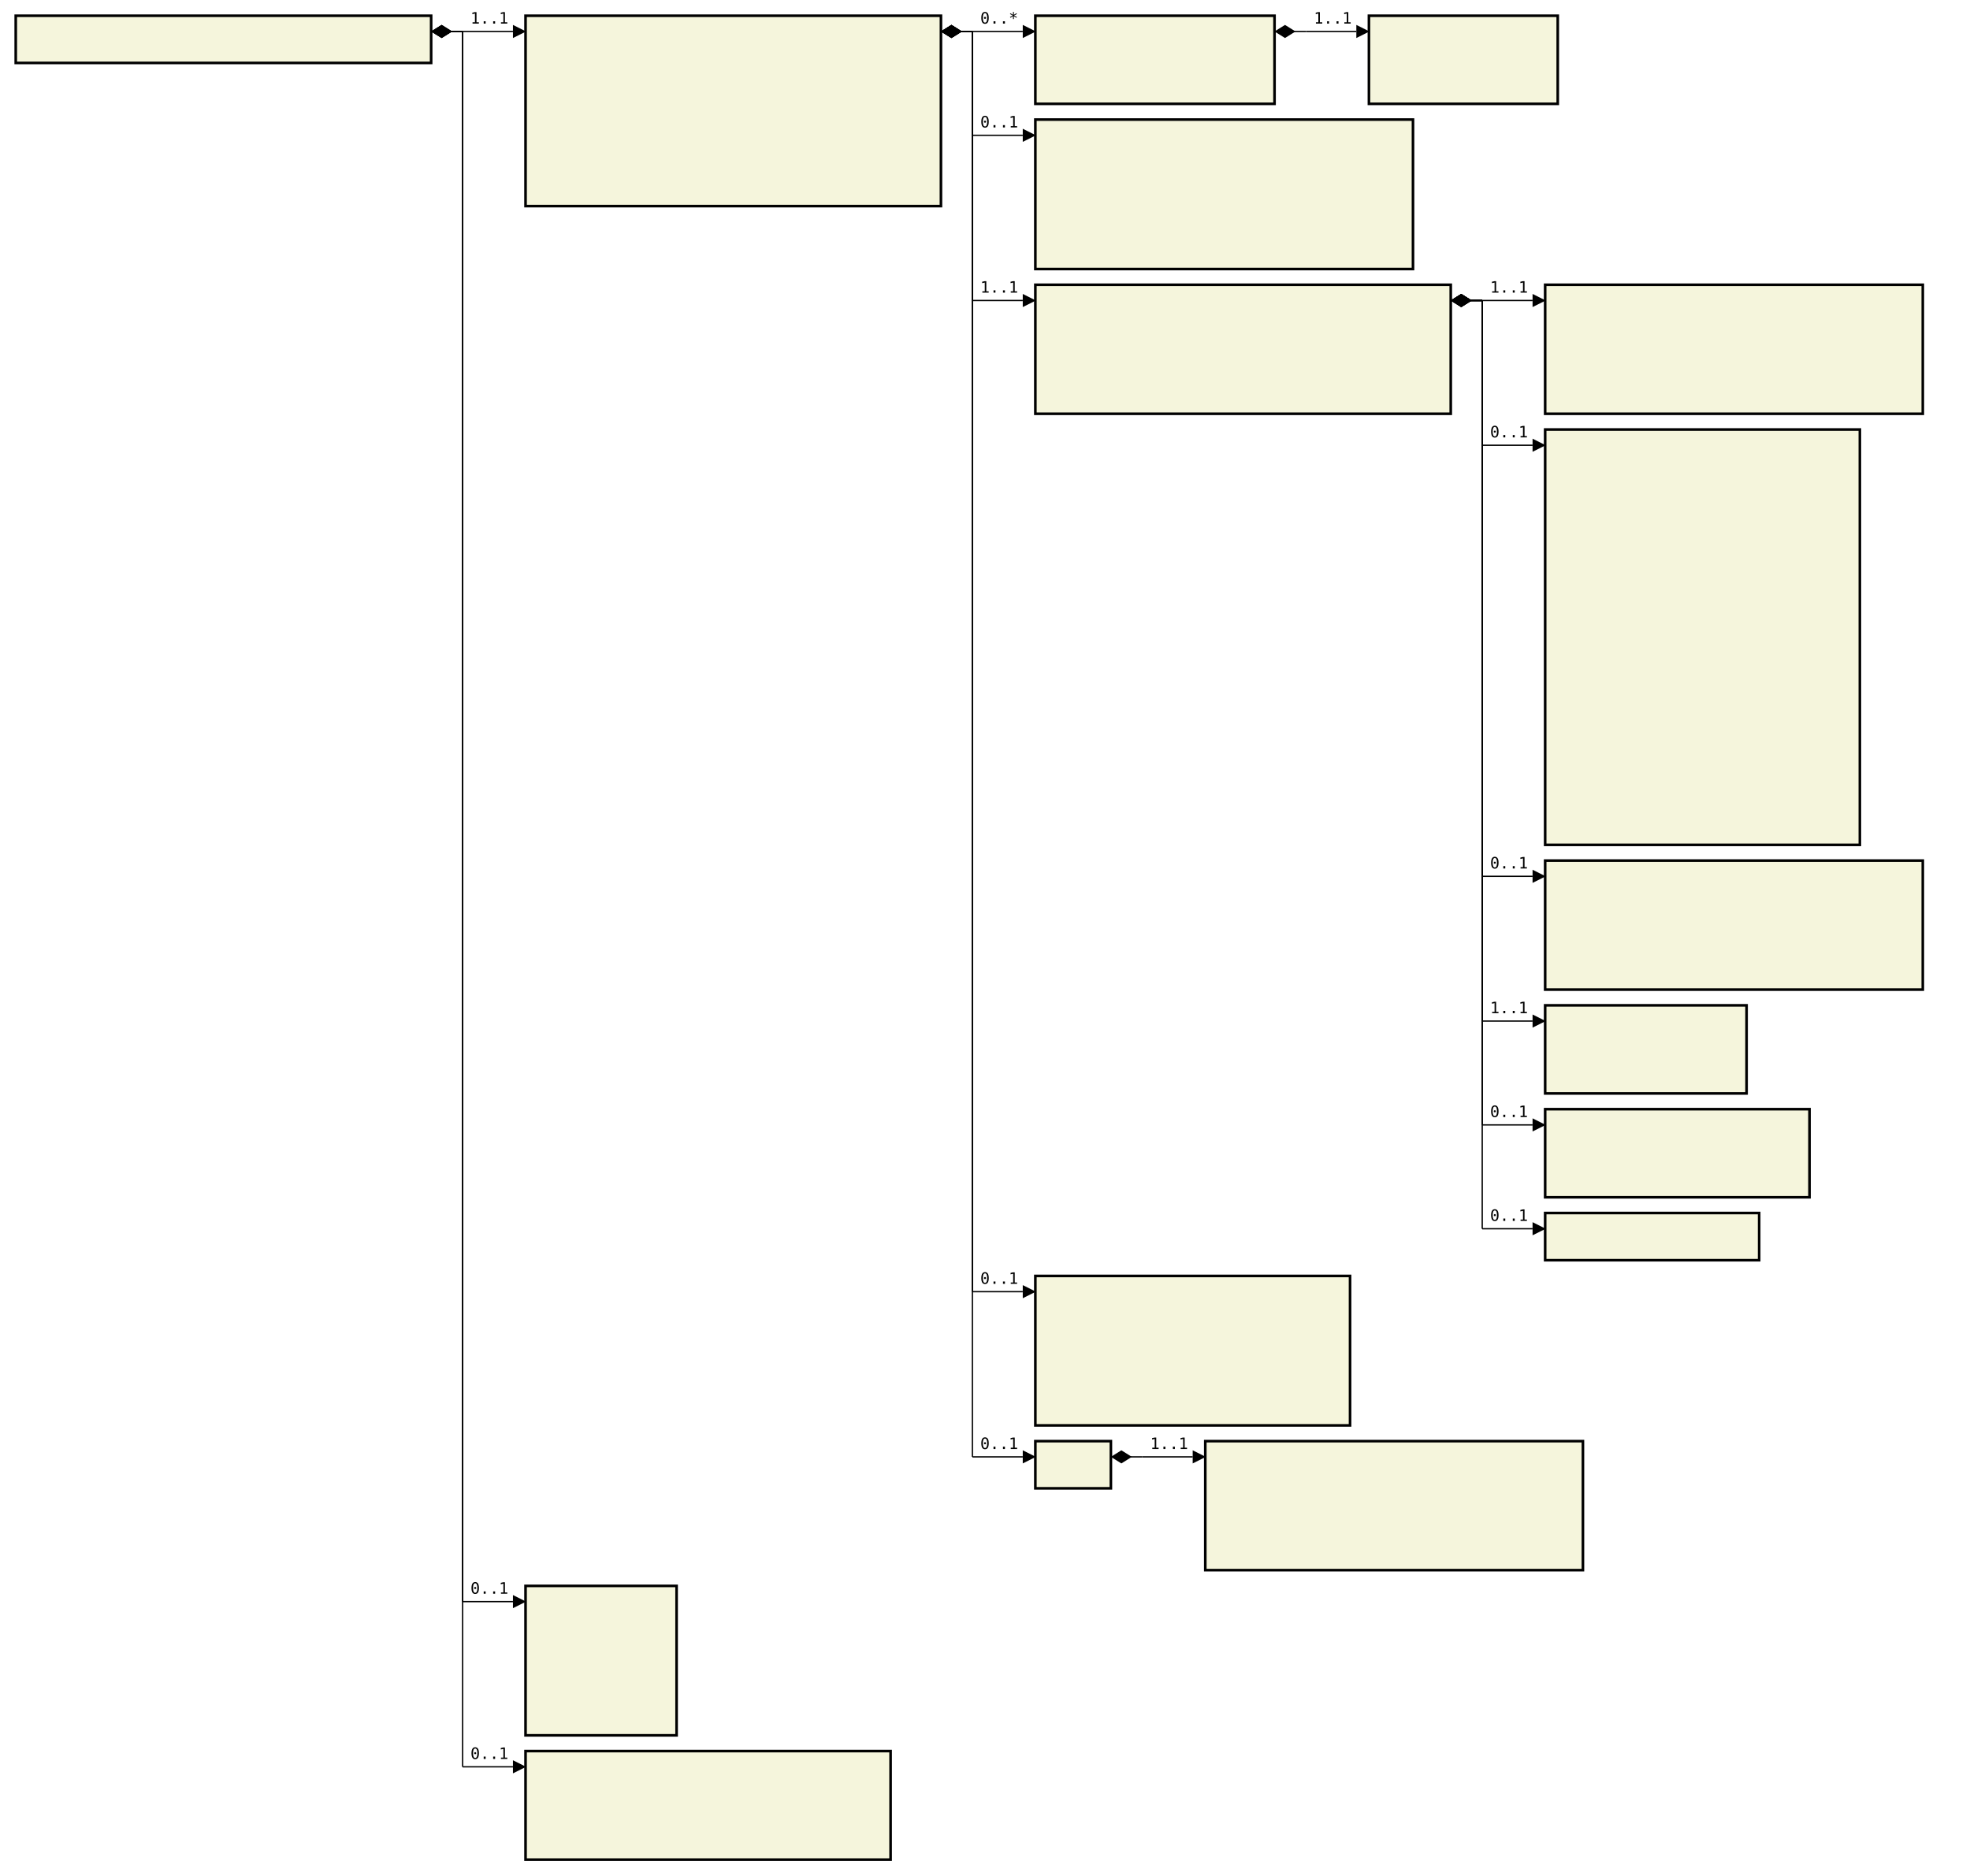
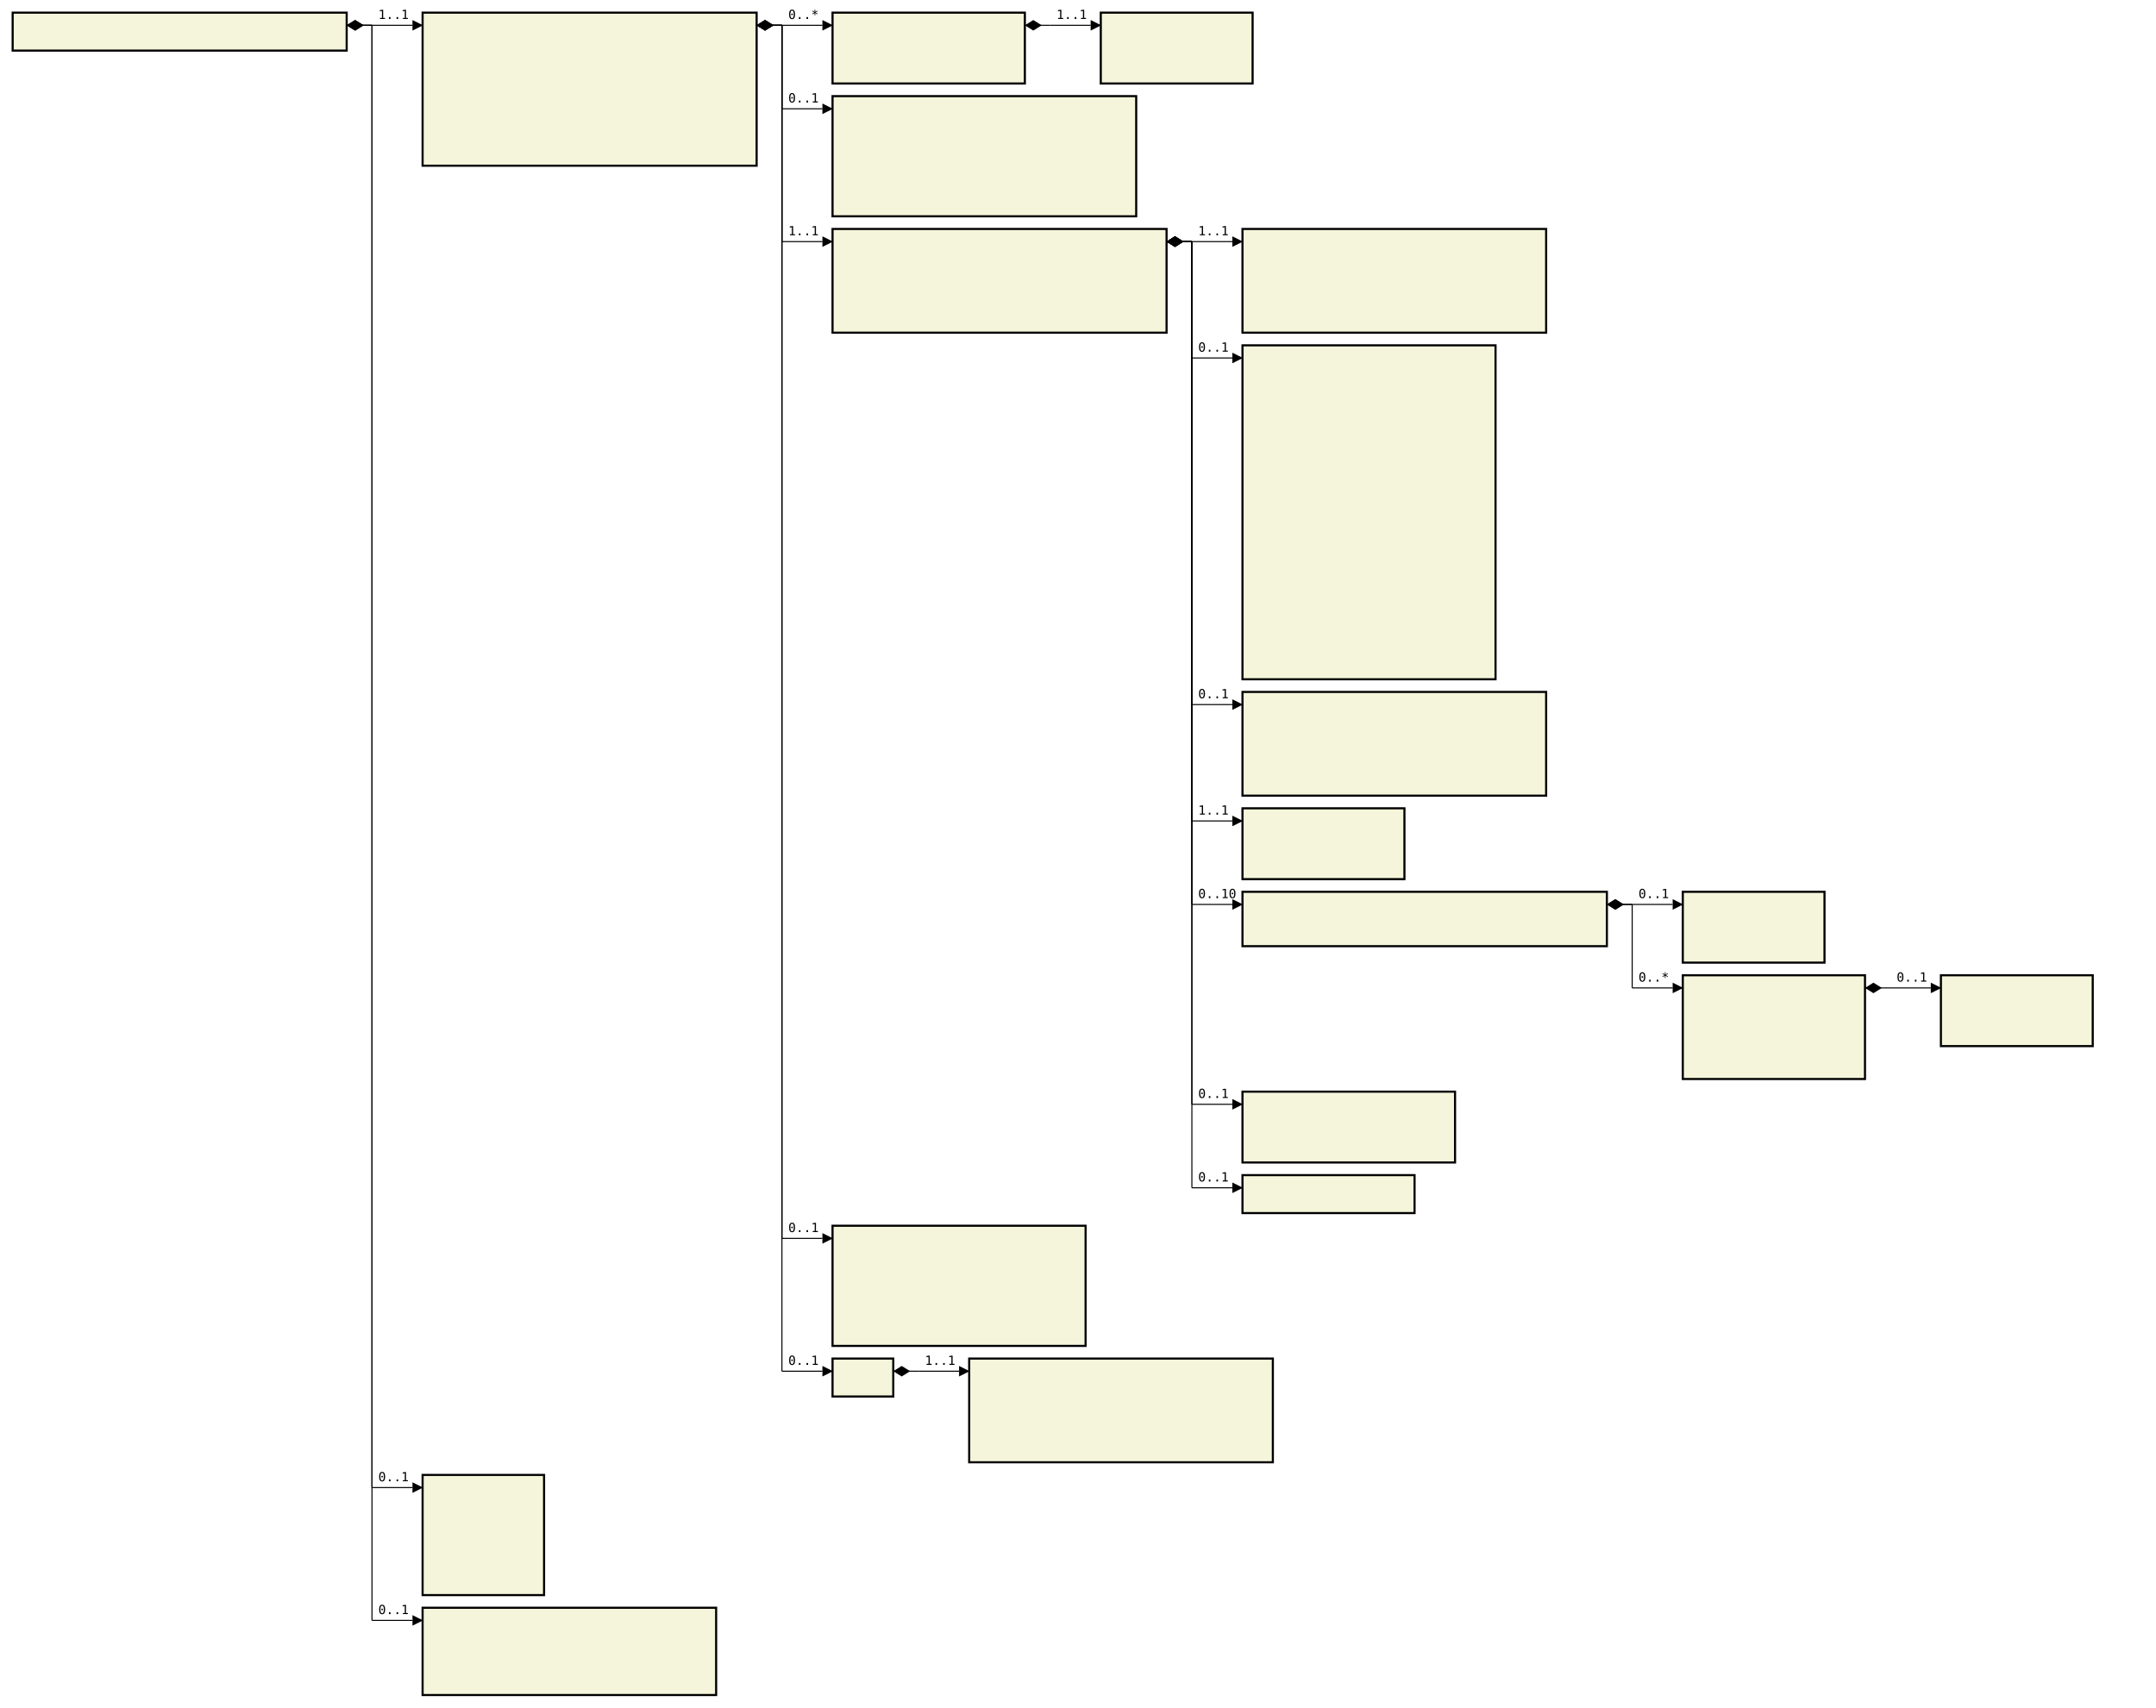
- <svg xmlns="http://www.w3.org/2000/svg" font-family="monospace" width="125.2em" height="119.2em" style="background-color:white">
+ <svg xmlns="http://www.w3.org/2000/svg" font-family="monospace" width="170.4em" height="135em" style="background-color:white">
  <defs>
    <marker id="Triangle" viewBox="0 0 10 10" refX="0" refY="5" markerUnits="strokeWidth" markerWidth="15" markerHeight="10" orient="auto">
      <path d="M 0 0 L 10 5 L 0 10 z" />
    </marker>
    <marker id="Diamond" viewBox="0 0 16 10" refX="0" refY="5" markerUnits="strokeWidth" markerWidth="20" markerHeight="10" orient="auto">
      <path d="M 0 5 L 8 10 L 16 5 L 8 0 z" />
    </marker>
  </defs>
  <rect x="1em" y="1em" width="26.4em" height="3em" fill="beige" stroke="black" stroke-width="2" />
  <text style="font-weight:bold" text-anchor="middle" x="14.2em" y="2.3em" fill="black">
</text>
  <rect x="33.4em" y="1em" width="26.4em" height="12.1em" fill="beige" stroke="black" stroke-width="2" />
  <text style="font-weight:bold" text-anchor="middle" x="46.6em" y="2.3em" fill="black">
</text>
  <text x="34.4em" y="4.3em" fill="darkslateblue">
</text>
  <text x="34.4em" y="5.6em" fill="darkslateblue">
</text>
  <text x="34.4em" y="6.9em" fill="darkslateblue">
</text>
  <text x="34.4em" y="8.2em" fill="darkslateblue">
</text>
  <text x="34.4em" y="9.5em" fill="darkslateblue">
</text>
  <text x="34.4em" y="10.8em" fill="darkslateblue">
</text>
  <text x="34.4em" y="12.1em" fill="darkslateblue">
</text>
  <rect x="65.8em" y="1em" width="15.2em" height="5.6em" fill="beige" stroke="black" stroke-width="2" />
  <text style="font-weight:bold" text-anchor="middle" x="73.4em" y="2.3em" fill="black">
</text>
  <text x="66.8em" y="4.3em" fill="darkslateblue">
</text>
  <text x="66.8em" y="5.6em" fill="darkslateblue">
</text>
  <rect x="87em" y="1em" width="12em" height="5.6em" fill="beige" stroke="black" stroke-width="2" />
  <text style="font-weight:bold" text-anchor="middle" x="93em" y="2.3em" fill="black">
</text>
  <text x="88em" y="4.3em" fill="darkslateblue">
</text>
  <text x="88em" y="5.6em" fill="darkslateblue">
</text>
  <rect x="65.8em" y="7.6em" width="24em" height="9.5em" fill="beige" stroke="black" stroke-width="2" />
  <text style="font-weight:bold" text-anchor="middle" x="77.8em" y="8.9em" fill="black">
</text>
  <text x="66.8em" y="10.9em" fill="darkslateblue">
</text>
  <text x="66.8em" y="12.2em" fill="darkslateblue">
</text>
  <text x="66.8em" y="13.5em" fill="darkslateblue">
</text>
  <text x="66.8em" y="14.8em" fill="darkslateblue">
</text>
  <text x="66.8em" y="16.1em" fill="darkslateblue">
</text>
  <rect x="65.8em" y="18.1em" width="26.4em" height="8.2em" fill="beige" stroke="black" stroke-width="2" />
  <text style="font-weight:bold" text-anchor="middle" x="79em" y="19.4em" fill="black">
</text>
  <text x="66.8em" y="21.4em" fill="darkslateblue">
</text>
  <text x="66.8em" y="22.7em" fill="darkslateblue">
</text>
  <text x="66.8em" y="24em" fill="darkslateblue">
</text>
  <text x="66.8em" y="25.3em" fill="darkslateblue">
</text>
  <rect x="98.2em" y="18.1em" width="24em" height="8.2em" fill="beige" stroke="black" stroke-width="2" />
  <text style="font-weight:bold" text-anchor="middle" x="110.2em" y="19.4em" fill="black">
</text>
  <text x="99.2em" y="21.4em" fill="darkslateblue">
</text>
  <text x="99.2em" y="22.7em" fill="darkslateblue">
</text>
  <text x="99.2em" y="24em" fill="darkslateblue">
</text>
  <text x="99.2em" y="25.3em" fill="darkslateblue">
</text>
  <rect x="98.2em" y="27.3em" width="20em" height="26.4em" fill="beige" stroke="black" stroke-width="2" />
  <text style="font-weight:bold" text-anchor="middle" x="108.2em" y="28.6em" fill="black">
</text>
  <text x="99.2em" y="30.6em" fill="darkslateblue">
</text>
  <text x="99.2em" y="31.9em" fill="darkslateblue">
</text>
  <text x="99.2em" y="33.2em" fill="darkslateblue">
</text>
  <text x="99.2em" y="34.5em" fill="darkslateblue">
</text>
  <text x="99.2em" y="35.8em" fill="darkslateblue">
</text>
  <text x="99.2em" y="37.1em" fill="darkslateblue">
</text>
  <text x="99.2em" y="38.4em" fill="darkslateblue">
</text>
  <text x="99.2em" y="39.7em" fill="darkslateblue">
</text>
  <text x="99.2em" y="41em" fill="darkslateblue">
</text>
  <text x="99.2em" y="42.3em" fill="darkslateblue">
</text>
  <text x="99.2em" y="43.6em" fill="darkslateblue">
</text>
  <text x="99.2em" y="44.9em" fill="darkslateblue">
</text>
  <text x="99.2em" y="46.2em" fill="darkslateblue">
</text>
  <text x="99.2em" y="47.5em" fill="darkslateblue">
</text>
  <text x="99.2em" y="48.8em" fill="darkslateblue">
</text>
  <text x="99.2em" y="50.1em" fill="darkslateblue">
</text>
  <text x="99.2em" y="51.4em" fill="darkslateblue">
</text>
  <text x="99.2em" y="52.7em" fill="darkslateblue">
</text>
  <rect x="98.2em" y="54.7em" width="24em" height="8.2em" fill="beige" stroke="black" stroke-width="2" />
  <text style="font-weight:bold" text-anchor="middle" x="110.2em" y="56em" fill="black">
</text>
  <text x="99.2em" y="58em" fill="darkslateblue">
</text>
  <text x="99.2em" y="59.3em" fill="darkslateblue">
</text>
  <text x="99.2em" y="60.6em" fill="darkslateblue">
</text>
  <text x="99.2em" y="61.9em" fill="darkslateblue">
</text>
  <rect x="98.2em" y="63.9em" width="12.8em" height="5.6em" fill="beige" stroke="black" stroke-width="2" />
  <text style="font-weight:bold" text-anchor="middle" x="104.6em" y="65.2em" fill="black">
</text>
  <text x="99.2em" y="67.2em" fill="darkslateblue">
</text>
  <text x="99.2em" y="68.5em" fill="darkslateblue">
</text>
-   <rect x="98.2em" y="70.5em" width="16.8em" height="5.6em" fill="beige" stroke="black" stroke-width="2" />
-   <text style="font-weight:bold" text-anchor="middle" x="106.6em" y="71.8em" fill="black">
+   <rect x="98.2em" y="70.5em" width="28.8em" height="4.3em" fill="beige" stroke="black" stroke-width="2" />
+   <text style="font-weight:bold" text-anchor="middle" x="112.6em" y="71.8em" fill="black">
</text>
  <text x="99.2em" y="73.8em" fill="darkslateblue">
</text>
-   <text x="99.2em" y="75.1em" fill="darkslateblue">
- </text>
-   <rect x="98.2em" y="77.1em" width="13.6em" height="3em" fill="beige" stroke="black" stroke-width="2" />
-   <text style="font-weight:bold" text-anchor="middle" x="105em" y="78.4em" fill="black">
- </text>
-   <rect x="65.8em" y="81.1em" width="20em" height="9.5em" fill="beige" stroke="black" stroke-width="2" />
-   <text style="font-weight:bold" text-anchor="middle" x="75.8em" y="82.4em" fill="black">
- </text>
-   <text x="66.8em" y="84.4em" fill="darkslateblue">
- </text>
-   <text x="66.8em" y="85.7em" fill="darkslateblue">
- </text>
-   <text x="66.8em" y="87em" fill="darkslateblue">
- </text>
-   <text x="66.8em" y="88.3em" fill="darkslateblue">
- </text>
-   <text x="66.8em" y="89.6em" fill="darkslateblue">
- </text>
-   <rect x="65.8em" y="91.6em" width="4.8em" height="3em" fill="beige" stroke="black" stroke-width="2" />
-   <text style="font-weight:bold" text-anchor="middle" x="68.2em" y="92.9em" fill="black">
- </text>
-   <rect x="76.6em" y="91.6em" width="24em" height="8.2em" fill="beige" stroke="black" stroke-width="2" />
-   <text style="font-weight:bold" text-anchor="middle" x="88.6em" y="92.9em" fill="black">
- </text>
-   <text x="77.6em" y="94.9em" fill="darkslateblue">
- </text>
-   <text x="77.6em" y="96.2em" fill="darkslateblue">
- </text>
-   <text x="77.6em" y="97.5em" fill="darkslateblue">
- </text>
-   <text x="77.6em" y="98.8em" fill="darkslateblue">
- </text>
-   <rect x="33.4em" y="100.8em" width="9.6em" height="9.5em" fill="beige" stroke="black" stroke-width="2" />
-   <text style="font-weight:bold" text-anchor="middle" x="38.2em" y="102.1em" fill="black">
- </text>
-   <text x="34.4em" y="104.1em" fill="darkslateblue">
- </text>
-   <text x="34.4em" y="105.4em" fill="darkslateblue">
- </text>
-   <text x="34.4em" y="106.7em" fill="darkslateblue">
- </text>
-   <text x="34.4em" y="108em" fill="darkslateblue">
- </text>
-   <text x="34.4em" y="109.3em" fill="darkslateblue">
- </text>
-   <rect x="33.4em" y="111.3em" width="23.2em" height="6.9em" fill="beige" stroke="black" stroke-width="2" />
-   <text style="font-weight:bold" text-anchor="middle" x="45em" y="112.6em" fill="black">
- </text>
-   <text x="34.4em" y="114.6em" fill="darkslateblue">
- </text>
-   <text x="34.4em" y="115.9em" fill="darkslateblue">
- </text>
-   <text x="34.4em" y="117.2em" fill="darkslateblue">
+   <rect x="133em" y="70.5em" width="11.2em" height="5.6em" fill="beige" stroke="black" stroke-width="2" />
+   <text style="font-weight:bold" text-anchor="middle" x="138.6em" y="71.8em" fill="black">
+ </text>
+   <text x="134em" y="73.8em" fill="darkslateblue">
+ </text>
+   <text x="134em" y="75.1em" fill="darkslateblue">
+ </text>
+   <rect x="133em" y="77.1em" width="14.4em" height="8.2em" fill="beige" stroke="black" stroke-width="2" />
+   <text style="font-weight:bold" text-anchor="middle" x="140.2em" y="78.4em" fill="black">
+ </text>
+   <text x="134em" y="80.4em" fill="darkslateblue">
+ </text>
+   <text x="134em" y="81.7em" fill="darkslateblue">
+ </text>
+   <text x="134em" y="83em" fill="darkslateblue">
+ </text>
+   <text x="134em" y="84.3em" fill="darkslateblue">
+ </text>
+   <rect x="153.4em" y="77.1em" width="12em" height="5.6em" fill="beige" stroke="black" stroke-width="2" />
+   <text style="font-weight:bold" text-anchor="middle" x="159.4em" y="78.4em" fill="black">
+ </text>
+   <text x="154.4em" y="80.4em" fill="darkslateblue">
+ </text>
+   <text x="154.4em" y="81.7em" fill="darkslateblue">
+ </text>
+   <rect x="98.2em" y="86.3em" width="16.8em" height="5.6em" fill="beige" stroke="black" stroke-width="2" />
+   <text style="font-weight:bold" text-anchor="middle" x="106.6em" y="87.6em" fill="black">
+ </text>
+   <text x="99.2em" y="89.6em" fill="darkslateblue">
+ </text>
+   <text x="99.2em" y="90.9em" fill="darkslateblue">
+ </text>
+   <rect x="98.2em" y="92.9em" width="13.6em" height="3em" fill="beige" stroke="black" stroke-width="2" />
+   <text style="font-weight:bold" text-anchor="middle" x="105em" y="94.2em" fill="black">
+ </text>
+   <rect x="65.8em" y="96.9em" width="20em" height="9.5em" fill="beige" stroke="black" stroke-width="2" />
+   <text style="font-weight:bold" text-anchor="middle" x="75.8em" y="98.2em" fill="black">
+ </text>
+   <text x="66.8em" y="100.2em" fill="darkslateblue">
+ </text>
+   <text x="66.8em" y="101.5em" fill="darkslateblue">
+ </text>
+   <text x="66.8em" y="102.8em" fill="darkslateblue">
+ </text>
+   <text x="66.8em" y="104.1em" fill="darkslateblue">
+ </text>
+   <text x="66.8em" y="105.4em" fill="darkslateblue">
+ </text>
+   <rect x="65.8em" y="107.4em" width="4.8em" height="3em" fill="beige" stroke="black" stroke-width="2" />
+   <text style="font-weight:bold" text-anchor="middle" x="68.2em" y="108.7em" fill="black">
+ </text>
+   <rect x="76.6em" y="107.4em" width="24em" height="8.2em" fill="beige" stroke="black" stroke-width="2" />
+   <text style="font-weight:bold" text-anchor="middle" x="88.6em" y="108.7em" fill="black">
+ </text>
+   <text x="77.6em" y="110.7em" fill="darkslateblue">
+ </text>
+   <text x="77.6em" y="112em" fill="darkslateblue">
+ </text>
+   <text x="77.6em" y="113.3em" fill="darkslateblue">
+ </text>
+   <text x="77.6em" y="114.6em" fill="darkslateblue">
+ </text>
+   <rect x="33.4em" y="116.6em" width="9.6em" height="9.5em" fill="beige" stroke="black" stroke-width="2" />
+   <text style="font-weight:bold" text-anchor="middle" x="38.2em" y="117.9em" fill="black">
+ </text>
+   <text x="34.4em" y="119.9em" fill="darkslateblue">
+ </text>
+   <text x="34.4em" y="121.2em" fill="darkslateblue">
+ </text>
+   <text x="34.4em" y="122.5em" fill="darkslateblue">
+ </text>
+   <text x="34.4em" y="123.8em" fill="darkslateblue">
+ </text>
+   <text x="34.4em" y="125.1em" fill="darkslateblue">
+ </text>
+   <rect x="33.4em" y="127.1em" width="23.2em" height="6.9em" fill="beige" stroke="black" stroke-width="2" />
+   <text style="font-weight:bold" text-anchor="middle" x="45em" y="128.4em" fill="black">
+ </text>
+   <text x="34.4em" y="130.4em" fill="darkslateblue">
+ </text>
+   <text x="34.4em" y="131.7em" fill="darkslateblue">
+ </text>
+   <text x="34.4em" y="133em" fill="darkslateblue">
</text>
  <line x1="27.4em" y1="2em" x2="29.4em" y2="2em" stroke="black" marker-start="url(#Diamond)" />
  <line x1="29.4em" y1="2em" x2="29.4em" y2="2em" stroke="black" />
  <line x1="29.4em" y1="2em" x2="32.6em" y2="2em" stroke="black" marker-end="url(#Triangle)" />
  <text x="29.9em" y="1.5em">1..1</text>
  <line x1="59.8em" y1="2em" x2="61.8em" y2="2em" stroke="black" marker-start="url(#Diamond)" />
  <line x1="61.8em" y1="2em" x2="61.8em" y2="2em" stroke="black" />
  <line x1="61.8em" y1="2em" x2="65em" y2="2em" stroke="black" marker-end="url(#Triangle)" />
  <text x="62.3em" y="1.5em">0..*</text>
  <line x1="81em" y1="2em" x2="83em" y2="2em" stroke="black" marker-start="url(#Diamond)" />
  <line x1="83em" y1="2em" x2="83em" y2="2em" stroke="black" />
  <line x1="83em" y1="2em" x2="86.2em" y2="2em" stroke="black" marker-end="url(#Triangle)" />
  <text x="83.5em" y="1.5em">1..1</text>
  <line x1="59.8em" y1="2em" x2="61.8em" y2="2em" stroke="black" marker-start="url(#Diamond)" />
  <line x1="61.8em" y1="2em" x2="61.8em" y2="8.6em" stroke="black" />
  <line x1="61.8em" y1="8.6em" x2="65em" y2="8.6em" stroke="black" marker-end="url(#Triangle)" />
  <text x="62.3em" y="8.1em">0..1</text>
  <line x1="59.8em" y1="2em" x2="61.8em" y2="2em" stroke="black" marker-start="url(#Diamond)" />
  <line x1="61.8em" y1="2em" x2="61.8em" y2="19.1em" stroke="black" />
  <line x1="61.8em" y1="19.1em" x2="65em" y2="19.1em" stroke="black" marker-end="url(#Triangle)" />
  <text x="62.3em" y="18.6em">1..1</text>
  <line x1="92.2em" y1="19.1em" x2="94.2em" y2="19.1em" stroke="black" marker-start="url(#Diamond)" />
  <line x1="94.2em" y1="19.1em" x2="94.2em" y2="19.1em" stroke="black" />
  <line x1="94.2em" y1="19.1em" x2="97.4em" y2="19.1em" stroke="black" marker-end="url(#Triangle)" />
  <text x="94.7em" y="18.6em">1..1</text>
  <line x1="92.2em" y1="19.1em" x2="94.2em" y2="19.1em" stroke="black" marker-start="url(#Diamond)" />
  <line x1="94.2em" y1="19.1em" x2="94.2em" y2="28.3em" stroke="black" />
  <line x1="94.2em" y1="28.3em" x2="97.4em" y2="28.3em" stroke="black" marker-end="url(#Triangle)" />
  <text x="94.7em" y="27.8em">0..1</text>
  <line x1="92.2em" y1="19.1em" x2="94.2em" y2="19.1em" stroke="black" marker-start="url(#Diamond)" />
  <line x1="94.2em" y1="19.1em" x2="94.2em" y2="55.7em" stroke="black" />
  <line x1="94.2em" y1="55.7em" x2="97.4em" y2="55.7em" stroke="black" marker-end="url(#Triangle)" />
  <text x="94.7em" y="55.2em">0..1</text>
  <line x1="92.2em" y1="19.1em" x2="94.2em" y2="19.1em" stroke="black" marker-start="url(#Diamond)" />
  <line x1="94.2em" y1="19.1em" x2="94.2em" y2="64.9em" stroke="black" />
  <line x1="94.2em" y1="64.9em" x2="97.4em" y2="64.9em" stroke="black" marker-end="url(#Triangle)" />
  <text x="94.7em" y="64.4em">1..1</text>
  <line x1="92.2em" y1="19.1em" x2="94.2em" y2="19.1em" stroke="black" marker-start="url(#Diamond)" />
  <line x1="94.2em" y1="19.1em" x2="94.2em" y2="71.5em" stroke="black" />
  <line x1="94.2em" y1="71.5em" x2="97.4em" y2="71.5em" stroke="black" marker-end="url(#Triangle)" />
-   <text x="94.7em" y="71em">0..1</text>
-   <line x1="92.2em" y1="19.1em" x2="94.2em" y2="19.1em" stroke="black" marker-start="url(#Diamond)" />
-   <line x1="94.2em" y1="19.1em" x2="94.2em" y2="78.1em" stroke="black" />
-   <line x1="94.2em" y1="78.1em" x2="97.4em" y2="78.1em" stroke="black" marker-end="url(#Triangle)" />
-   <text x="94.7em" y="77.6em">0..1</text>
-   <line x1="59.8em" y1="2em" x2="61.8em" y2="2em" stroke="black" marker-start="url(#Diamond)" />
-   <line x1="61.8em" y1="2em" x2="61.8em" y2="82.1em" stroke="black" />
-   <line x1="61.8em" y1="82.1em" x2="65em" y2="82.1em" stroke="black" marker-end="url(#Triangle)" />
-   <text x="62.3em" y="81.6em">0..1</text>
-   <line x1="59.8em" y1="2em" x2="61.8em" y2="2em" stroke="black" marker-start="url(#Diamond)" />
-   <line x1="61.8em" y1="2em" x2="61.8em" y2="92.6em" stroke="black" />
-   <line x1="61.8em" y1="92.6em" x2="65em" y2="92.6em" stroke="black" marker-end="url(#Triangle)" />
-   <text x="62.3em" y="92.1em">0..1</text>
-   <line x1="70.6em" y1="92.6em" x2="72.6em" y2="92.6em" stroke="black" marker-start="url(#Diamond)" />
-   <line x1="72.6em" y1="92.6em" x2="72.6em" y2="92.6em" stroke="black" />
-   <line x1="72.6em" y1="92.6em" x2="75.8em" y2="92.6em" stroke="black" marker-end="url(#Triangle)" />
-   <text x="73.1em" y="92.1em">1..1</text>
+   <text x="94.7em" y="71em">0..10</text>
+   <line x1="127em" y1="71.5em" x2="129em" y2="71.5em" stroke="black" marker-start="url(#Diamond)" />
+   <line x1="129em" y1="71.5em" x2="129em" y2="71.5em" stroke="black" />
+   <line x1="129em" y1="71.5em" x2="132.2em" y2="71.5em" stroke="black" marker-end="url(#Triangle)" />
+   <text x="129.5em" y="71em">0..1</text>
+   <line x1="127em" y1="71.5em" x2="129em" y2="71.5em" stroke="black" marker-start="url(#Diamond)" />
+   <line x1="129em" y1="71.5em" x2="129em" y2="78.1em" stroke="black" />
+   <line x1="129em" y1="78.1em" x2="132.2em" y2="78.1em" stroke="black" marker-end="url(#Triangle)" />
+   <text x="129.5em" y="77.6em">0..*</text>
+   <line x1="147.4em" y1="78.1em" x2="149.4em" y2="78.1em" stroke="black" marker-start="url(#Diamond)" />
+   <line x1="149.4em" y1="78.1em" x2="149.4em" y2="78.1em" stroke="black" />
+   <line x1="149.4em" y1="78.1em" x2="152.6em" y2="78.1em" stroke="black" marker-end="url(#Triangle)" />
+   <text x="149.9em" y="77.6em">0..1</text>
+   <line x1="92.2em" y1="19.1em" x2="94.2em" y2="19.1em" stroke="black" marker-start="url(#Diamond)" />
+   <line x1="94.2em" y1="19.1em" x2="94.2em" y2="87.3em" stroke="black" />
+   <line x1="94.2em" y1="87.3em" x2="97.4em" y2="87.3em" stroke="black" marker-end="url(#Triangle)" />
+   <text x="94.7em" y="86.8em">0..1</text>
+   <line x1="92.2em" y1="19.1em" x2="94.2em" y2="19.1em" stroke="black" marker-start="url(#Diamond)" />
+   <line x1="94.2em" y1="19.1em" x2="94.2em" y2="93.9em" stroke="black" />
+   <line x1="94.2em" y1="93.9em" x2="97.4em" y2="93.9em" stroke="black" marker-end="url(#Triangle)" />
+   <text x="94.7em" y="93.4em">0..1</text>
+   <line x1="59.8em" y1="2em" x2="61.8em" y2="2em" stroke="black" marker-start="url(#Diamond)" />
+   <line x1="61.8em" y1="2em" x2="61.8em" y2="97.9em" stroke="black" />
+   <line x1="61.8em" y1="97.9em" x2="65em" y2="97.9em" stroke="black" marker-end="url(#Triangle)" />
+   <text x="62.3em" y="97.4em">0..1</text>
+   <line x1="59.8em" y1="2em" x2="61.8em" y2="2em" stroke="black" marker-start="url(#Diamond)" />
+   <line x1="61.8em" y1="2em" x2="61.8em" y2="108.4em" stroke="black" />
+   <line x1="61.8em" y1="108.4em" x2="65em" y2="108.4em" stroke="black" marker-end="url(#Triangle)" />
+   <text x="62.3em" y="107.9em">0..1</text>
+   <line x1="70.6em" y1="108.4em" x2="72.6em" y2="108.4em" stroke="black" marker-start="url(#Diamond)" />
+   <line x1="72.6em" y1="108.4em" x2="72.6em" y2="108.4em" stroke="black" />
+   <line x1="72.6em" y1="108.4em" x2="75.8em" y2="108.4em" stroke="black" marker-end="url(#Triangle)" />
+   <text x="73.1em" y="107.9em">1..1</text>
  <line x1="27.4em" y1="2em" x2="29.4em" y2="2em" stroke="black" marker-start="url(#Diamond)" />
-   <line x1="29.4em" y1="2em" x2="29.4em" y2="101.8em" stroke="black" />
-   <line x1="29.4em" y1="101.8em" x2="32.6em" y2="101.8em" stroke="black" marker-end="url(#Triangle)" />
-   <text x="29.9em" y="101.3em">0..1</text>
+   <line x1="29.4em" y1="2em" x2="29.4em" y2="117.6em" stroke="black" />
+   <line x1="29.4em" y1="117.6em" x2="32.6em" y2="117.6em" stroke="black" marker-end="url(#Triangle)" />
+   <text x="29.9em" y="117.1em">0..1</text>
  <line x1="27.4em" y1="2em" x2="29.4em" y2="2em" stroke="black" marker-start="url(#Diamond)" />
-   <line x1="29.4em" y1="2em" x2="29.4em" y2="112.3em" stroke="black" />
-   <line x1="29.4em" y1="112.3em" x2="32.6em" y2="112.3em" stroke="black" marker-end="url(#Triangle)" />
-   <text x="29.9em" y="111.8em">0..1</text>
+   <line x1="29.4em" y1="2em" x2="29.4em" y2="128.1em" stroke="black" />
+   <line x1="29.4em" y1="128.1em" x2="32.6em" y2="128.1em" stroke="black" marker-end="url(#Triangle)" />
+   <text x="29.9em" y="127.6em">0..1</text>
</svg>
